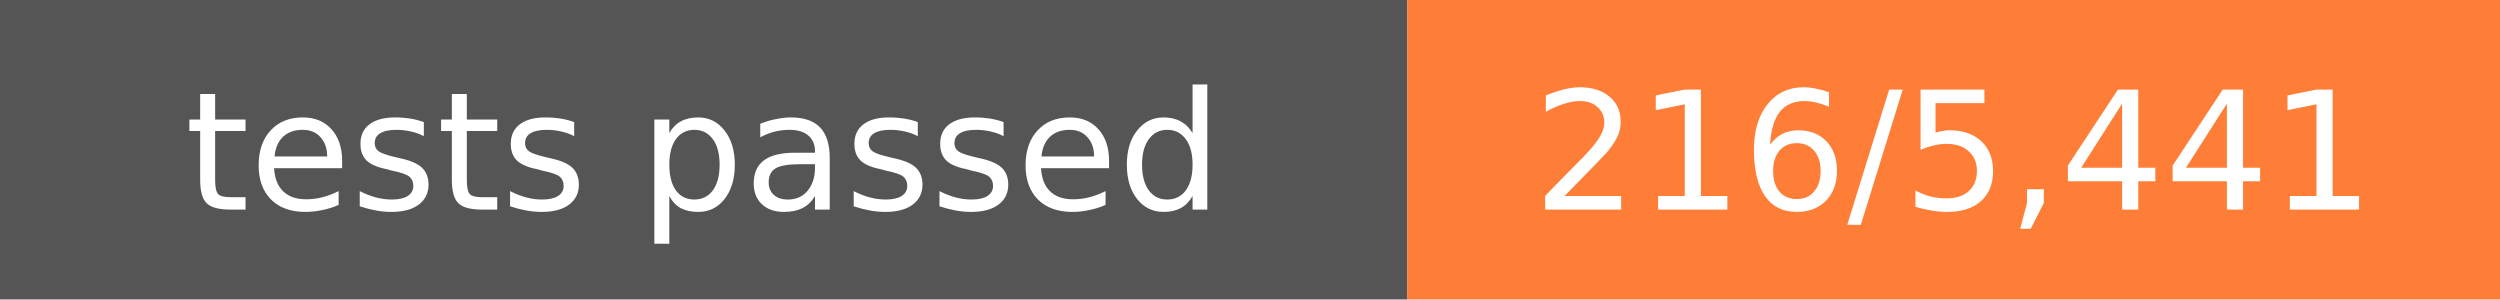
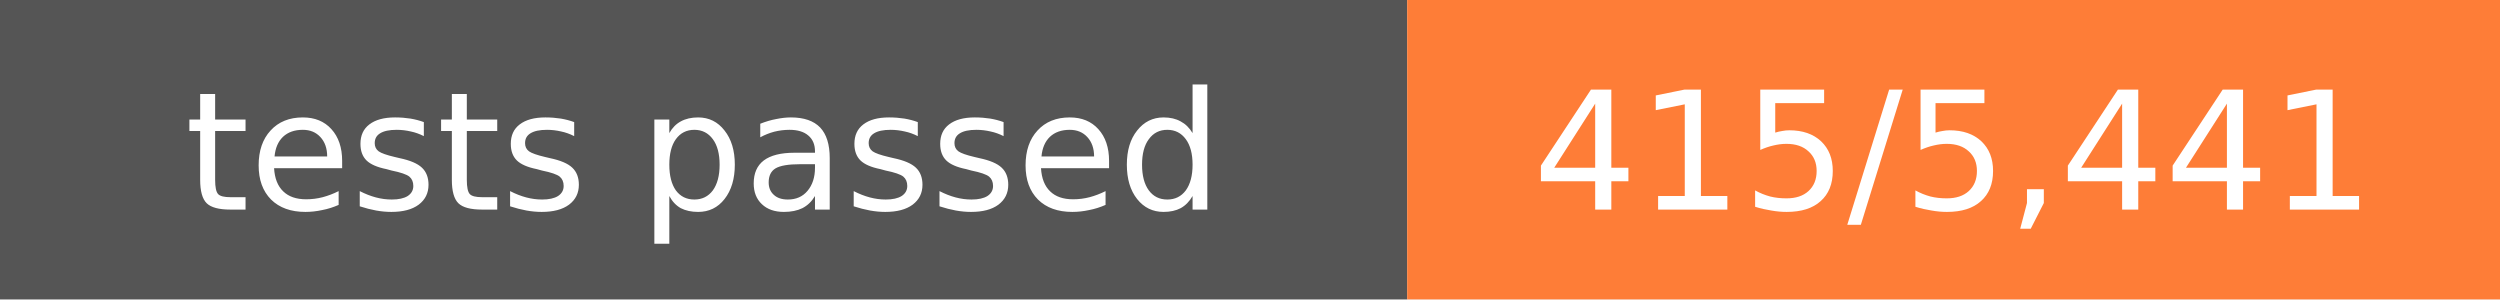
- <svg xmlns="http://www.w3.org/2000/svg" width="167" height="20" role="img" aria-label="tests passed: 216/5,441">
+ <svg xmlns="http://www.w3.org/2000/svg" width="167" height="20" role="img" aria-label="tests passed: 415/5,441">
  <rect width="94" height="20" fill="#555" />
  <rect x="94" width="73" height="20" fill="#fe7d37" />
  <g fill="#fff" font-family="Verdana,DejaVu Sans,sans-serif" font-size="11" text-anchor="middle">
    <text x="47.0" y="14">tests passed</text>
-     <text x="130.5" y="14">216/5,441</text>
+     <text x="130.5" y="14">415/5,441</text>
  </g>
</svg>
